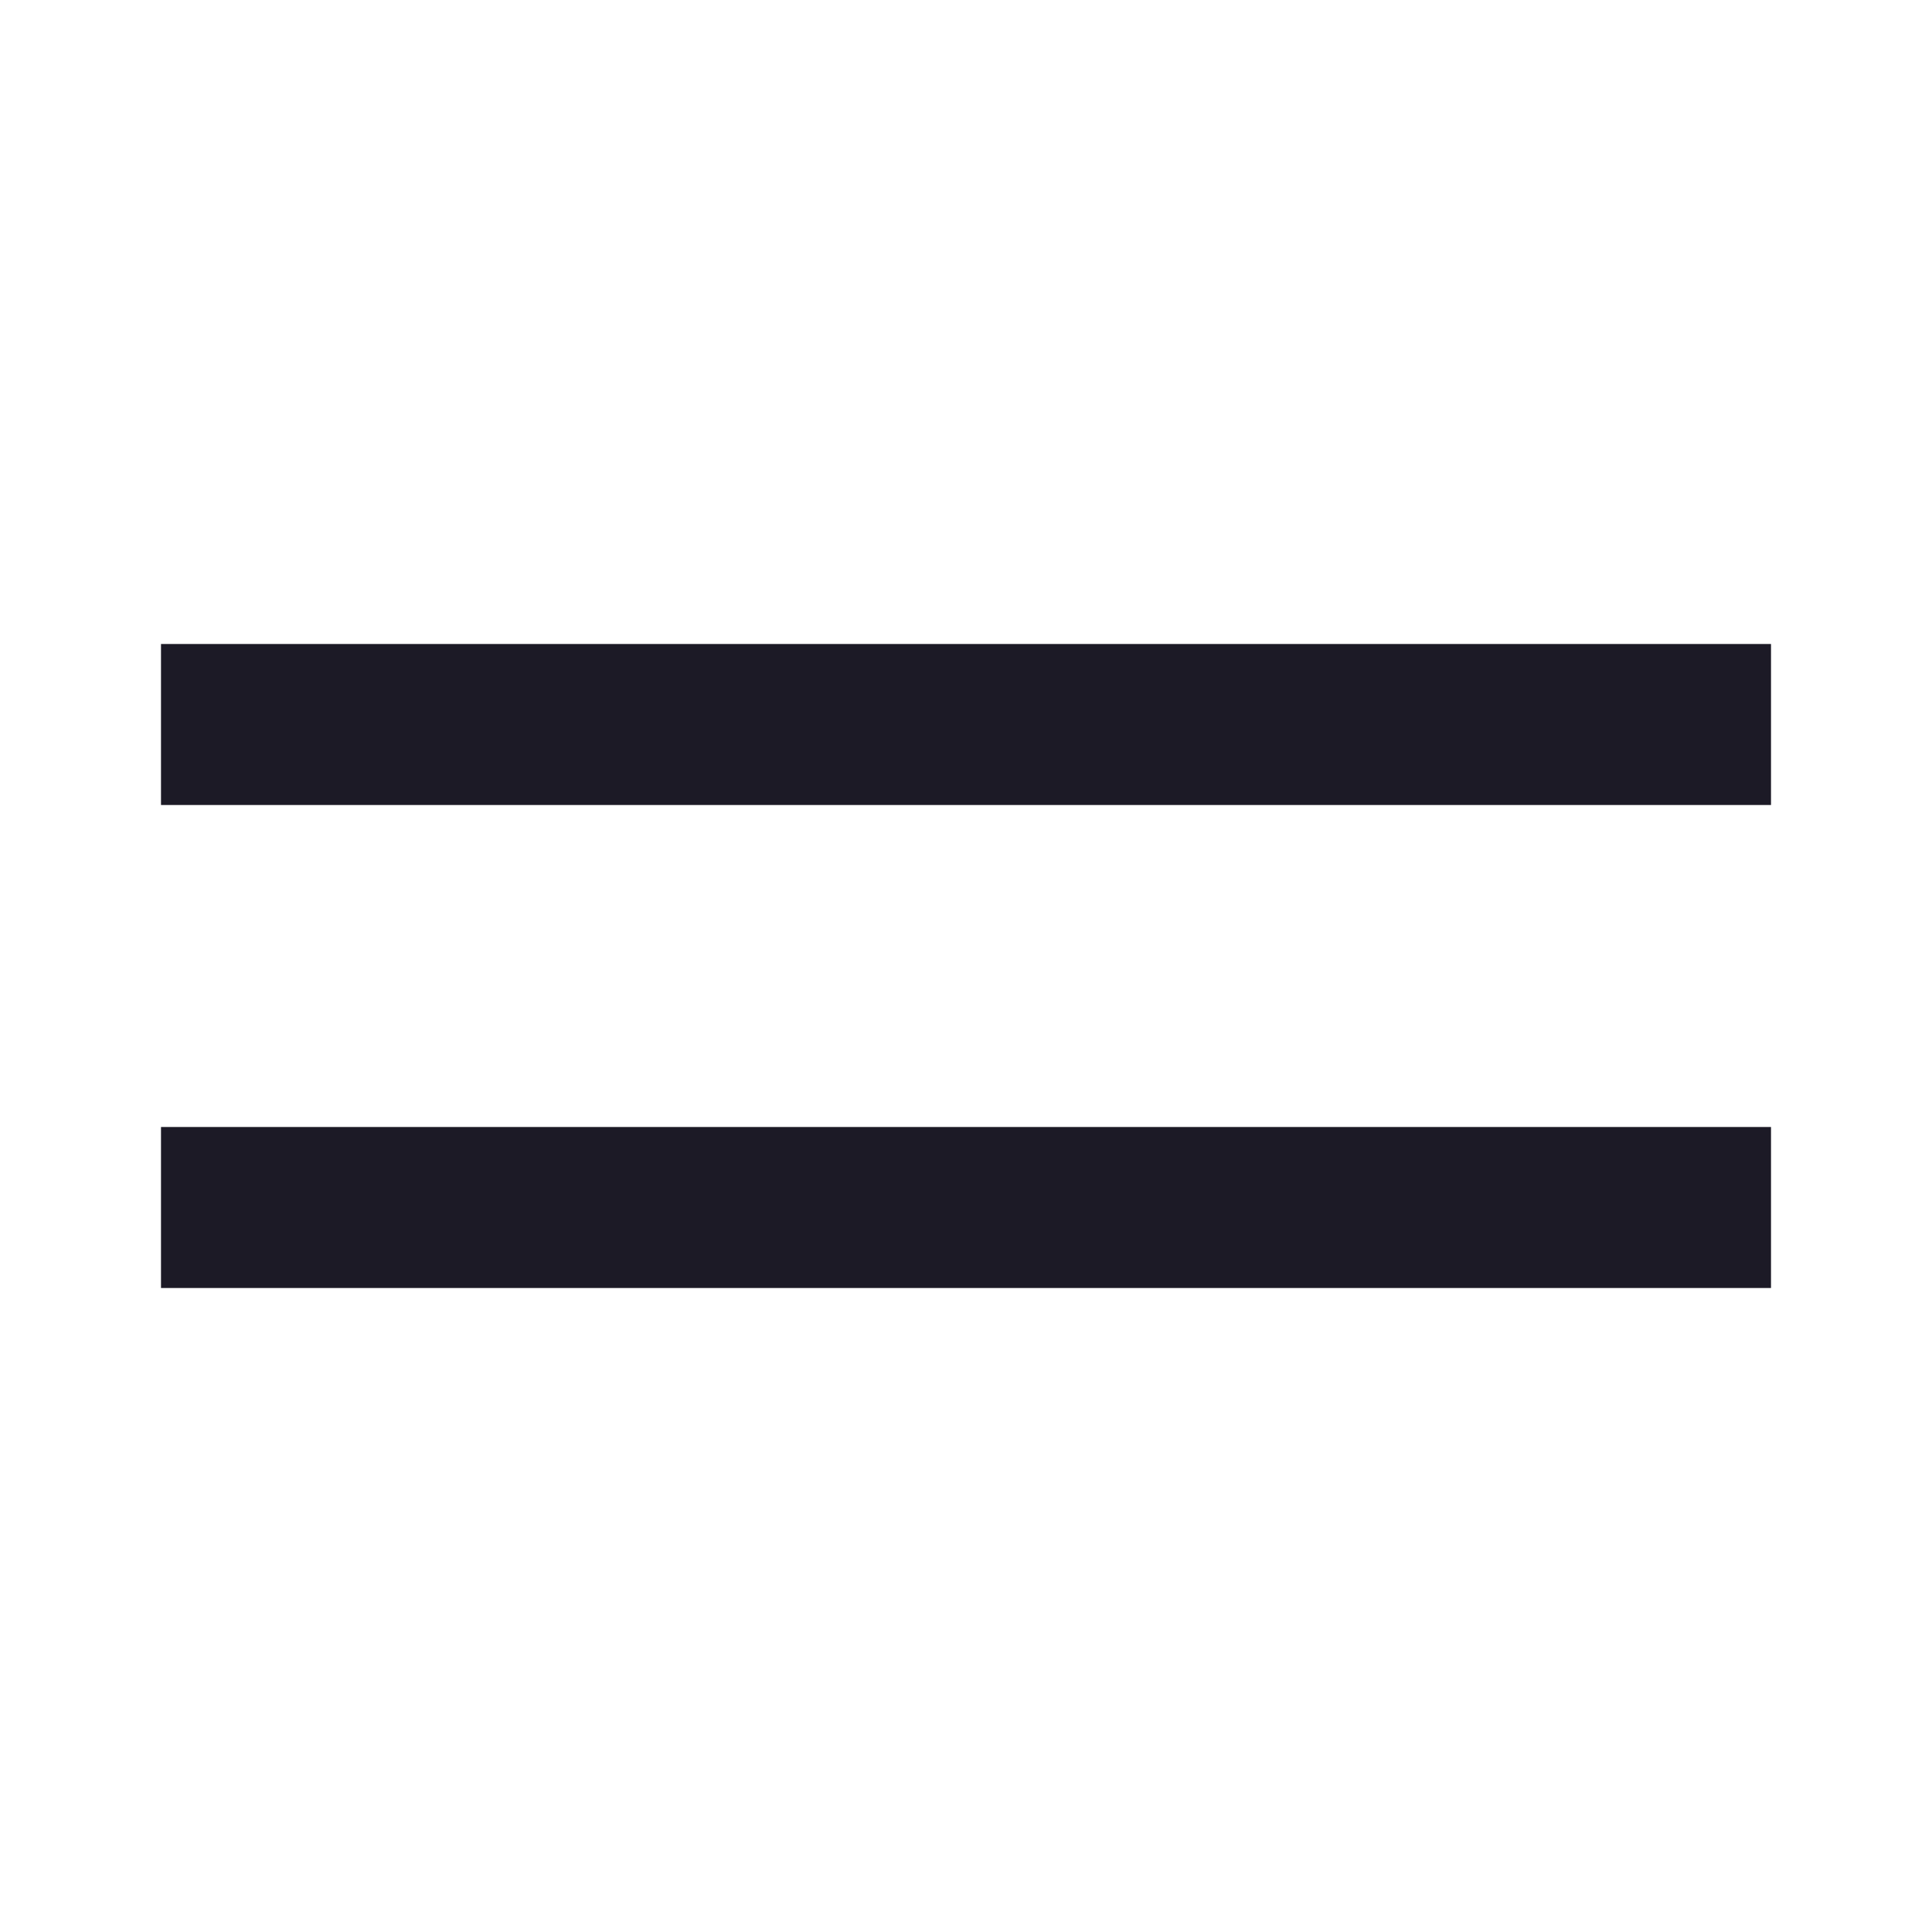
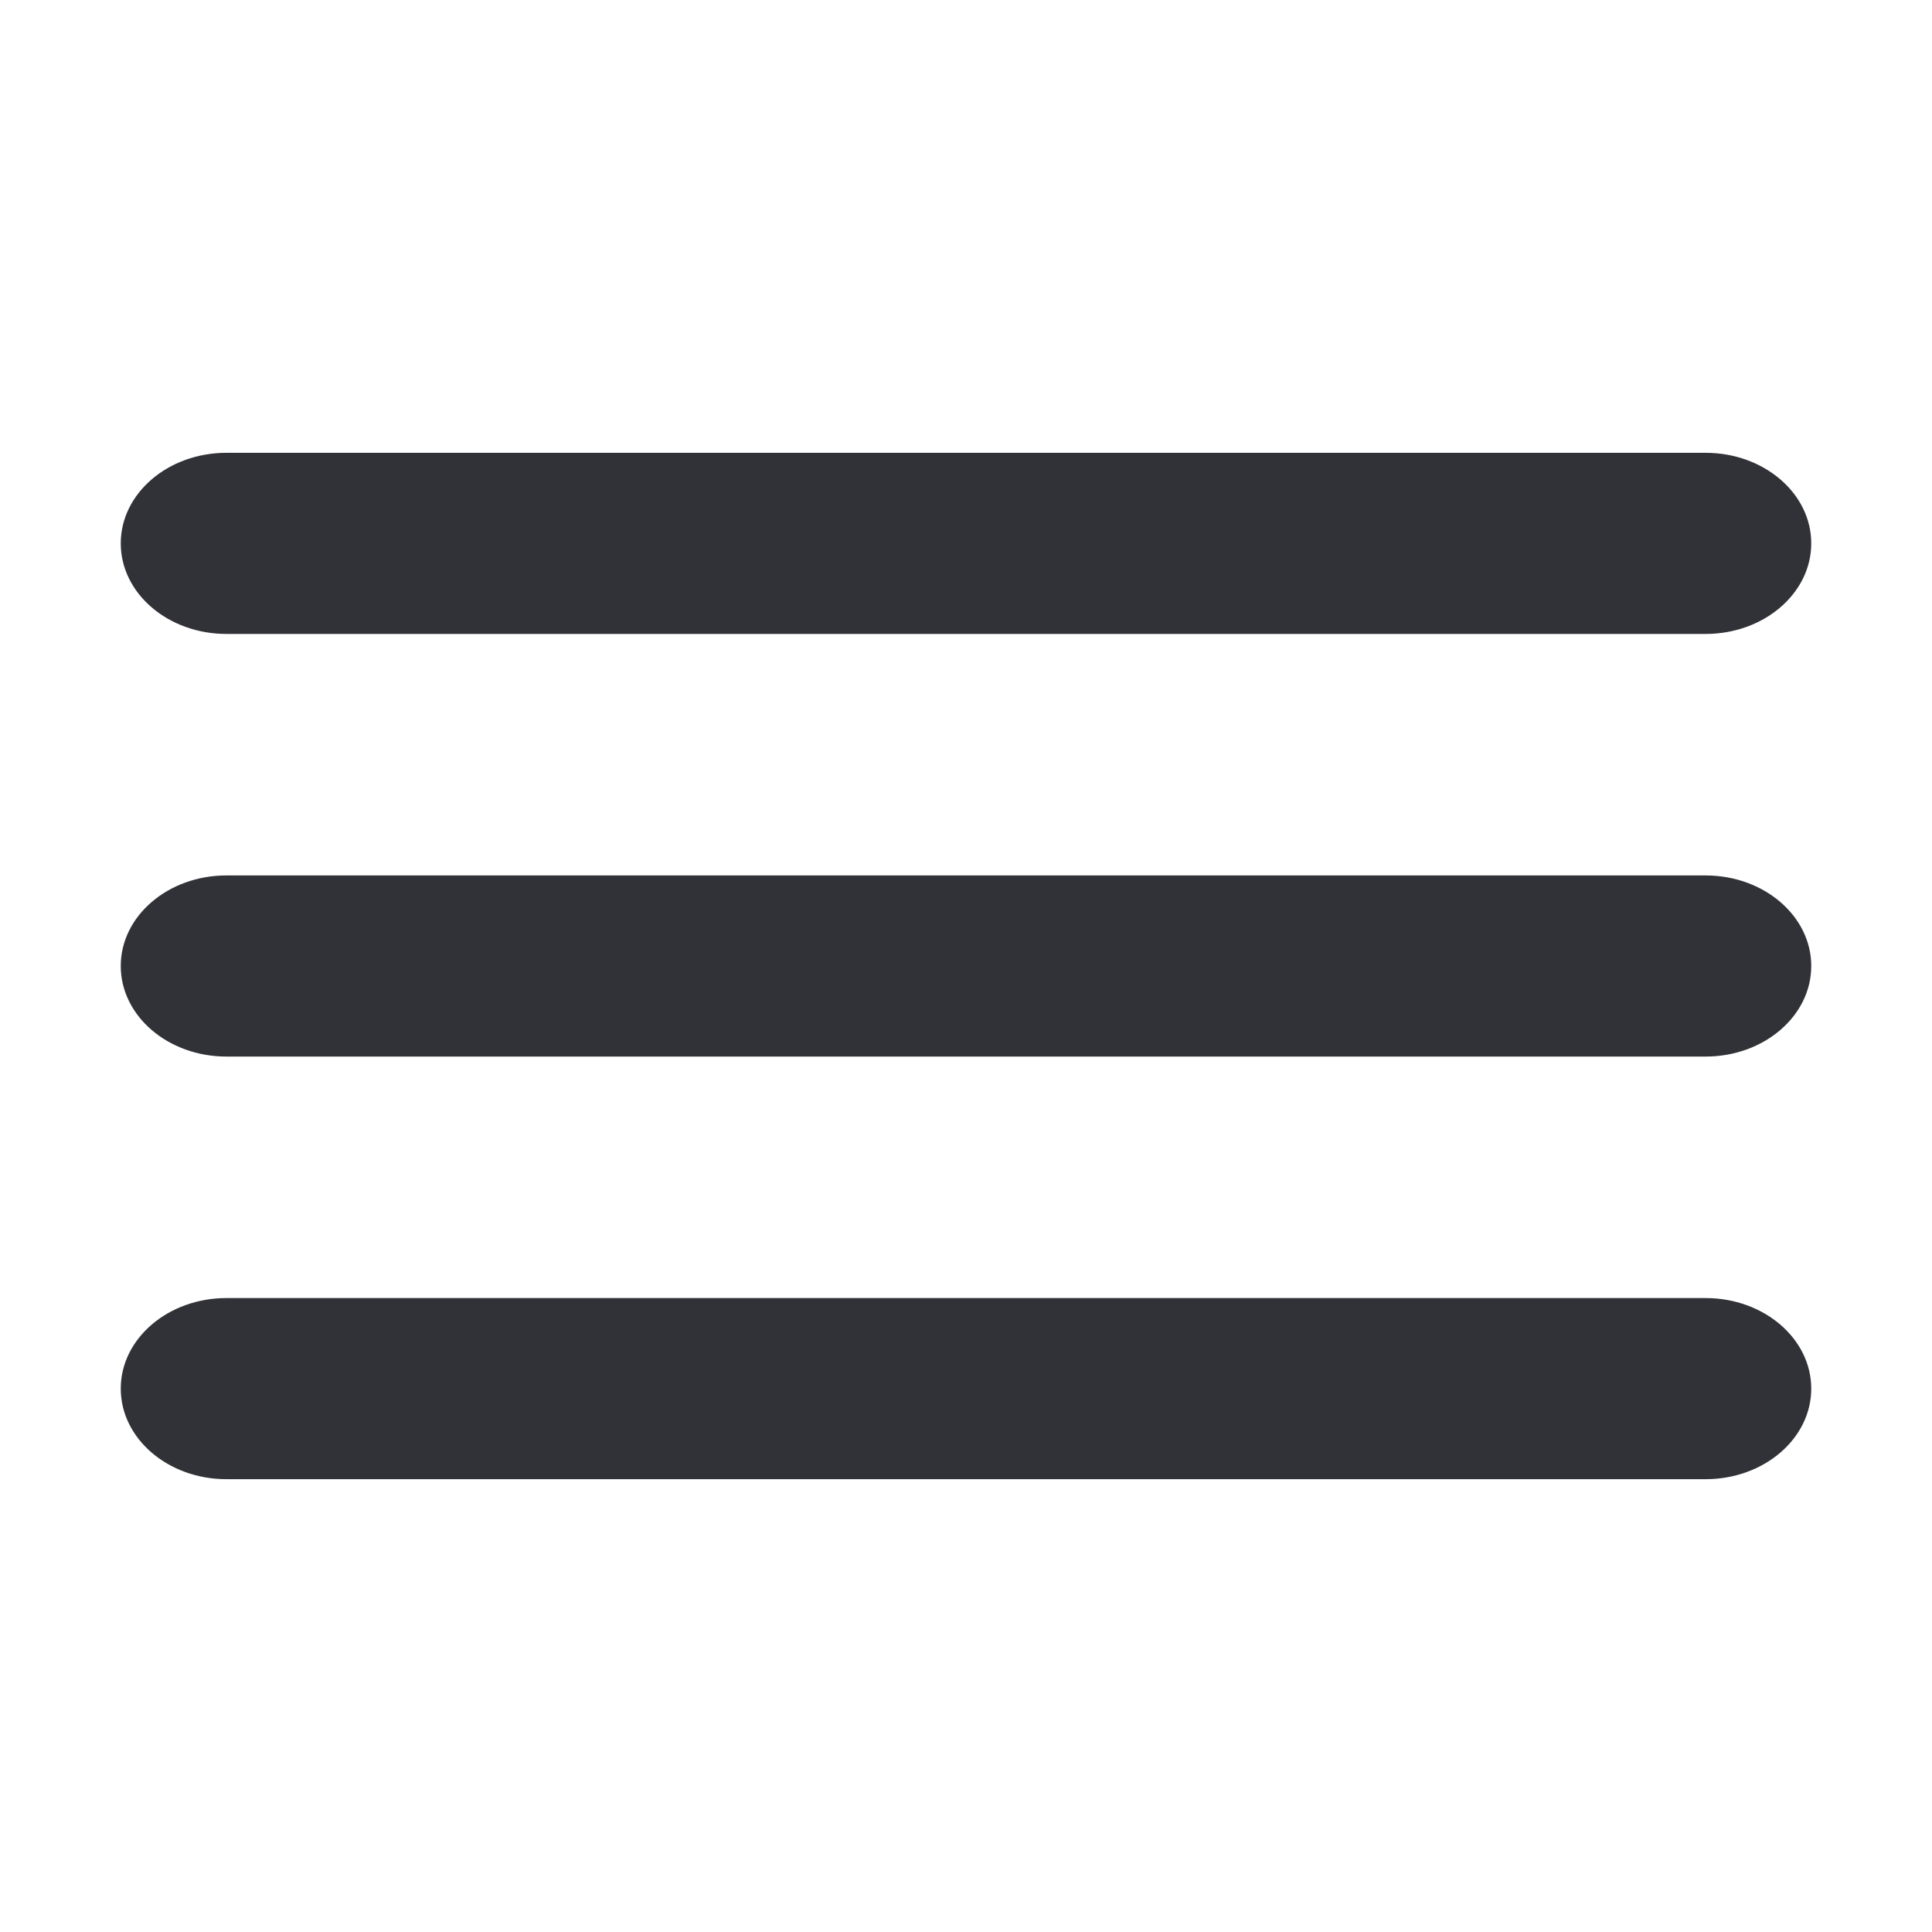
- <svg xmlns="http://www.w3.org/2000/svg" width="24" height="24" viewBox="0 0 24 24" fill="none">
-   <path d="M2 8H22V10H2V8ZM2 14H22V16H2V14Z" fill="#1C1A26" />
+ <svg xmlns="http://www.w3.org/2000/svg" width="16" height="16" viewBox="0 0 16 16" fill="none">
+   <path d="M1 4.5C1 4.086 1.392 3.75 1.875 3.75H14.125C14.608 3.75 15 4.086 15 4.5C15 4.914 14.608 5.25 14.125 5.25H1.875C1.392 5.25 1 4.914 1 4.5Z" fill="#313237" />
+   <path d="M1 8C1 7.586 1.392 7.25 1.875 7.25H14.125C14.608 7.25 15 7.586 15 8C15 8.414 14.608 8.75 14.125 8.75H1.875C1.392 8.75 1 8.414 1 8Z" fill="#313237" />
+   <path d="M1.875 10.75C1.392 10.75 1 11.086 1 11.5C1 11.914 1.392 12.25 1.875 12.25H14.125C14.608 12.25 15 11.914 15 11.5C15 11.086 14.608 10.75 14.125 10.75H1.875Z" fill="#313237" />
</svg>
